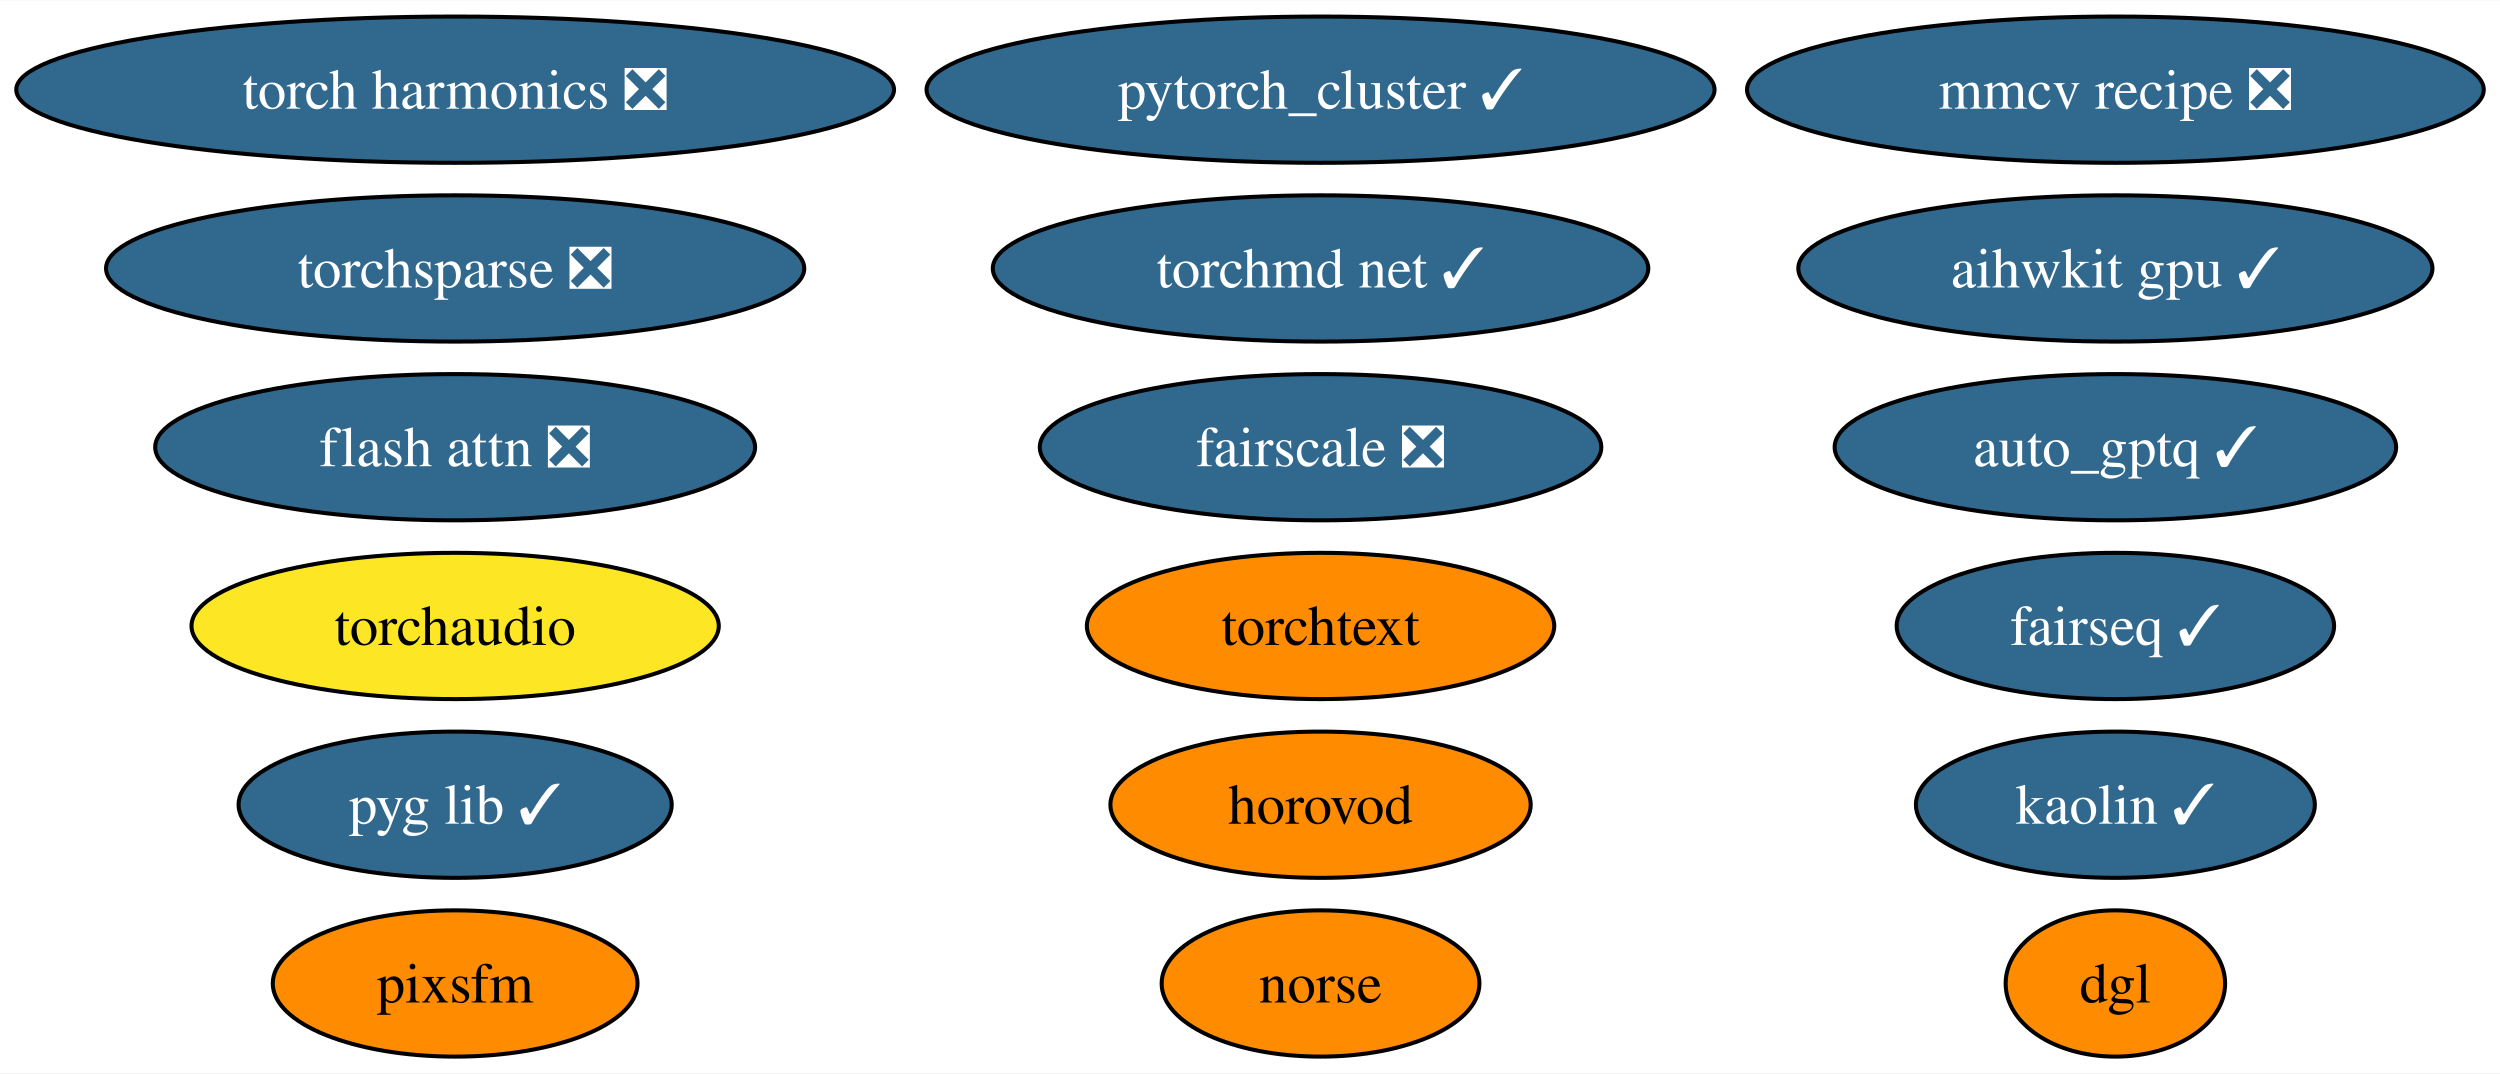
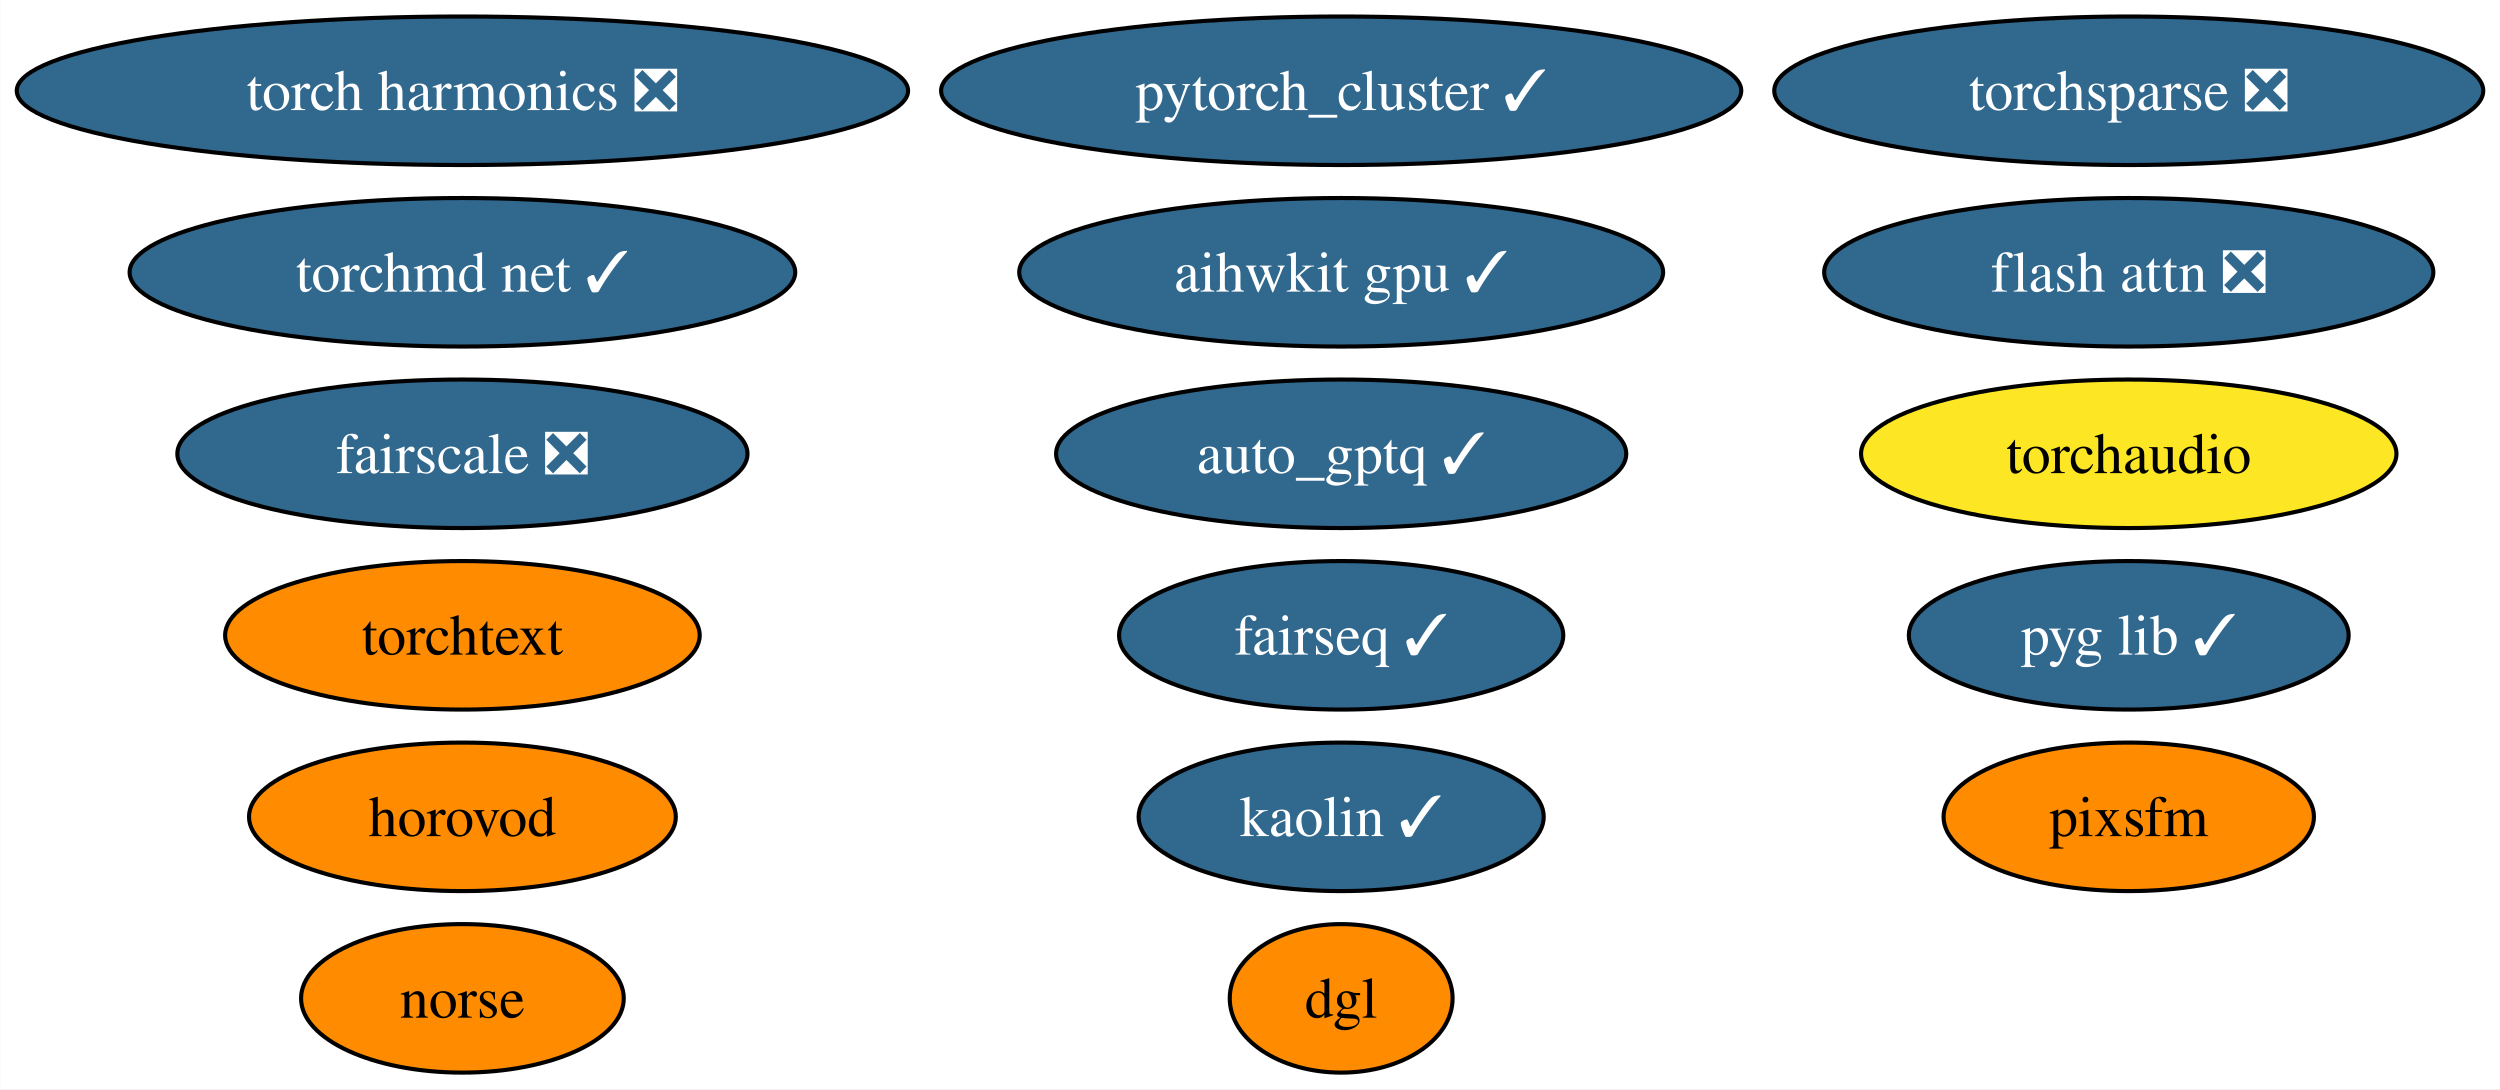
- <svg xmlns="http://www.w3.org/2000/svg" xmlns:xlink="http://www.w3.org/1999/xlink" width="615pt" height="264pt" viewBox="0.00 0.00 615.35 264.00">
+ <svg xmlns="http://www.w3.org/2000/svg" xmlns:xlink="http://www.w3.org/1999/xlink" width="606pt" height="264pt" viewBox="0.00 0.00 605.88 264.00">
  <g id="graph0" class="graph" transform="scale(1 1) rotate(0) translate(4 260)">
-     <polygon fill="white" stroke="none" points="-4,4 -4,-260 611.35,-260 611.35,4 -4,4" />
+     <polygon fill="white" stroke="none" points="-4,4 -4,-260 601.88,-260 601.88,4 -4,4" />
    <g id="node1" class="node">
      <g id="a_node1">
        <a xlink:href="https://github.com/conda-forge/pytorch_cluster-feedstock/pull/59" xlink:title="pytorch_cluster ✓">
          <ellipse fill="#31688e" stroke="black" cx="321.04" cy="-238" rx="96.98" ry="18" />
          <text text-anchor="middle" x="321.04" y="-233.32" font-family="Times,serif" font-size="14.00" fill="white">pytorch_cluster ✓</text>
        </a>
      </g>
    </g>
    <g id="node2" class="node">
      <g id="a_node2">
        <a xlink:href="https://github.com/conda-forge/fairseq-feedstock/pull/41" xlink:title="fairseq ✓">
-           <ellipse fill="#31688e" stroke="black" cx="516.68" cy="-106" rx="53.84" ry="18" />
-           <text text-anchor="middle" x="516.68" y="-101.33" font-family="Times,serif" font-size="14.00" fill="white">fairseq ✓</text>
+           <ellipse fill="#31688e" stroke="black" cx="321.04" cy="-106" rx="53.84" ry="18" />
+           <text text-anchor="middle" x="321.04" y="-101.33" font-family="Times,serif" font-size="14.00" fill="white">fairseq ✓</text>
        </a>
      </g>
    </g>
    <g id="node3" class="node">
      <g id="a_node3">
        <a xlink:href="https://github.com/conda-forge/torchsparse-feedstock/pull/38" xlink:title="torchsparse ❎">
-           <ellipse fill="#31688e" stroke="black" cx="108.03" cy="-194" rx="85.93" ry="18" />
-           <text text-anchor="middle" x="108.03" y="-189.32" font-family="Times,serif" font-size="14.00" fill="white">torchsparse ❎</text>
+           <ellipse fill="#31688e" stroke="black" cx="511.95" cy="-238" rx="85.93" ry="18" />
+           <text text-anchor="middle" x="511.95" y="-233.32" font-family="Times,serif" font-size="14.00" fill="white">torchsparse ❎</text>
        </a>
      </g>
    </g>
    <g id="node4" class="node">
      <g id="a_node4">
        <a xlink:href="https://github.com/conda-forge/kaolin-feedstock/pull/30" xlink:title="kaolin ✓">
-           <ellipse fill="#31688e" stroke="black" cx="516.68" cy="-62" rx="49.1" ry="18" />
-           <text text-anchor="middle" x="516.68" y="-57.33" font-family="Times,serif" font-size="14.00" fill="white">kaolin ✓</text>
+           <ellipse fill="#31688e" stroke="black" cx="321.04" cy="-62" rx="49.1" ry="18" />
+           <text text-anchor="middle" x="321.04" y="-57.33" font-family="Times,serif" font-size="14.00" fill="white">kaolin ✓</text>
        </a>
      </g>
    </g>
    <g id="node5" class="node">
      <g id="a_node5">
        <a xlink:href="https://github.com/conda-forge/norse-feedstock" xlink:title="norse">
-           <ellipse fill="#ff8c00" stroke="black" cx="321.04" cy="-18" rx="39.11" ry="18" />
-           <text text-anchor="middle" x="321.04" y="-13.32" font-family="Times,serif" font-size="14.00">norse</text>
+           <ellipse fill="#ff8c00" stroke="black" cx="108.03" cy="-18" rx="39.11" ry="18" />
+           <text text-anchor="middle" x="108.03" y="-13.32" font-family="Times,serif" font-size="14.00">norse</text>
        </a>
      </g>
    </g>
    <g id="node6" class="node">
      <g id="a_node6">
        <a xlink:href="https://github.com/conda-forge/fairscale-feedstock/pull/36" xlink:title="fairscale ❎">
-           <ellipse fill="#31688e" stroke="black" cx="321.04" cy="-150" rx="69.1" ry="18" />
-           <text text-anchor="middle" x="321.04" y="-145.32" font-family="Times,serif" font-size="14.00" fill="white">fairscale ❎</text>
+           <ellipse fill="#31688e" stroke="black" cx="108.03" cy="-150" rx="69.1" ry="18" />
+           <text text-anchor="middle" x="108.03" y="-145.32" font-family="Times,serif" font-size="14.00" fill="white">fairscale ❎</text>
        </a>
      </g>
    </g>
    <g id="node7" class="node">
      <g id="a_node7">
-         <a xlink:href="https://github.com/conda-forge/mmcv-recipe-feedstock/pull/37" xlink:title="mmcv recipe ❎">
-           <ellipse fill="#31688e" stroke="black" cx="516.68" cy="-238" rx="90.67" ry="18" />
-           <text text-anchor="middle" x="516.68" y="-233.32" font-family="Times,serif" font-size="14.00" fill="white">mmcv recipe ❎</text>
+         <a xlink:href="https://github.com/conda-forge/pyg-lib-feedstock/pull/32" xlink:title="pyg lib ✓">
+           <ellipse fill="#31688e" stroke="black" cx="511.95" cy="-106" rx="53.31" ry="18" />
+           <text text-anchor="middle" x="511.95" y="-101.33" font-family="Times,serif" font-size="14.00" fill="white">pyg lib ✓</text>
        </a>
      </g>
    </g>
    <g id="node8" class="node">
      <g id="a_node8">
-         <a xlink:href="https://github.com/conda-forge/pyg-lib-feedstock/pull/32" xlink:title="pyg lib ✓">
-           <ellipse fill="#31688e" stroke="black" cx="108.03" cy="-62" rx="53.31" ry="18" />
-           <text text-anchor="middle" x="108.03" y="-57.33" font-family="Times,serif" font-size="14.00" fill="white">pyg lib ✓</text>
+         <a xlink:href="https://github.com/conda-forge/torchtext-feedstock" xlink:title="torchtext">
+           <ellipse fill="#ff8c00" stroke="black" cx="108.03" cy="-106" rx="57.52" ry="18" />
+           <text text-anchor="middle" x="108.03" y="-101.33" font-family="Times,serif" font-size="14.00">torchtext</text>
        </a>
      </g>
    </g>
    <g id="node9" class="node">
      <g id="a_node9">
-         <a xlink:href="https://github.com/conda-forge/torchtext-feedstock" xlink:title="torchtext">
-           <ellipse fill="#ff8c00" stroke="black" cx="321.04" cy="-106" rx="57.52" ry="18" />
-           <text text-anchor="middle" x="321.04" y="-101.33" font-family="Times,serif" font-size="14.00">torchtext</text>
+         <a xlink:href="https://github.com/conda-forge/pixsfm-feedstock" xlink:title="pixsfm">
+           <ellipse fill="#ff8c00" stroke="black" cx="511.95" cy="-62" rx="44.89" ry="18" />
+           <text text-anchor="middle" x="511.95" y="-57.33" font-family="Times,serif" font-size="14.00">pixsfm</text>
        </a>
      </g>
    </g>
    <g id="node10" class="node">
      <g id="a_node10">
-         <a xlink:href="https://github.com/conda-forge/pixsfm-feedstock" xlink:title="pixsfm">
-           <ellipse fill="#ff8c00" stroke="black" cx="108.03" cy="-18" rx="44.89" ry="18" />
-           <text text-anchor="middle" x="108.03" y="-13.32" font-family="Times,serif" font-size="14.00">pixsfm</text>
+         <a xlink:href="https://github.com/conda-forge/dgl-feedstock" xlink:title="dgl">
+           <ellipse fill="#ff8c00" stroke="black" cx="321.04" cy="-18" rx="27.01" ry="18" />
+           <text text-anchor="middle" x="321.04" y="-13.32" font-family="Times,serif" font-size="14.00">dgl</text>
        </a>
      </g>
    </g>
    <g id="node11" class="node">
      <g id="a_node11">
-         <a xlink:href="https://github.com/conda-forge/dgl-feedstock" xlink:title="dgl">
-           <ellipse fill="#ff8c00" stroke="black" cx="516.68" cy="-18" rx="27.01" ry="18" />
-           <text text-anchor="middle" x="516.68" y="-13.32" font-family="Times,serif" font-size="14.00">dgl</text>
+         <a xlink:href="https://github.com/conda-forge/aihwkit-gpu-feedstock/pull/20" xlink:title="aihwkit gpu ✓">
+           <ellipse fill="#31688e" stroke="black" cx="321.04" cy="-194" rx="78.04" ry="18" />
+           <text text-anchor="middle" x="321.04" y="-189.32" font-family="Times,serif" font-size="14.00" fill="white">aihwkit gpu ✓</text>
        </a>
      </g>
    </g>
    <g id="node12" class="node">
      <g id="a_node12">
-         <a xlink:href="https://github.com/conda-forge/aihwkit-gpu-feedstock/pull/20" xlink:title="aihwkit gpu ✓">
-           <ellipse fill="#31688e" stroke="black" cx="516.68" cy="-194" rx="78.04" ry="18" />
-           <text text-anchor="middle" x="516.68" y="-189.32" font-family="Times,serif" font-size="14.00" fill="white">aihwkit gpu ✓</text>
+         <a xlink:href="https://github.com/conda-forge/torchmd-net-feedstock/pull/32" xlink:title="torchmd net ✓">
+           <ellipse fill="#31688e" stroke="black" cx="108.03" cy="-194" rx="80.67" ry="18" />
+           <text text-anchor="middle" x="108.03" y="-189.32" font-family="Times,serif" font-size="14.00" fill="white">torchmd net ✓</text>
        </a>
      </g>
    </g>
    <g id="node13" class="node">
      <g id="a_node13">
-         <a xlink:href="https://github.com/conda-forge/torchmd-net-feedstock/pull/32" xlink:title="torchmd net ✓">
-           <ellipse fill="#31688e" stroke="black" cx="321.04" cy="-194" rx="80.67" ry="18" />
-           <text text-anchor="middle" x="321.04" y="-189.32" font-family="Times,serif" font-size="14.00" fill="white">torchmd net ✓</text>
+         <a xlink:href="https://github.com/conda-forge/horovod-feedstock" xlink:title="horovod">
+           <ellipse fill="#ff8c00" stroke="black" cx="108.03" cy="-62" rx="51.73" ry="18" />
+           <text text-anchor="middle" x="108.03" y="-57.33" font-family="Times,serif" font-size="14.00">horovod</text>
        </a>
      </g>
    </g>
    <g id="node14" class="node">
      <g id="a_node14">
-         <a xlink:href="https://github.com/conda-forge/horovod-feedstock" xlink:title="horovod">
-           <ellipse fill="#ff8c00" stroke="black" cx="321.04" cy="-62" rx="51.73" ry="18" />
-           <text text-anchor="middle" x="321.04" y="-57.33" font-family="Times,serif" font-size="14.00">horovod</text>
+         <a xlink:href="https://github.com/conda-forge/flash-attn-feedstock/pull/20" xlink:title="flash attn ❎">
+           <ellipse fill="#31688e" stroke="black" cx="511.95" cy="-194" rx="73.83" ry="18" />
+           <text text-anchor="middle" x="511.95" y="-189.32" font-family="Times,serif" font-size="14.00" fill="white">flash attn ❎</text>
        </a>
      </g>
    </g>
    <g id="node15" class="node">
      <g id="a_node15">
-         <a xlink:href="https://github.com/conda-forge/flash-attn-feedstock/pull/20" xlink:title="flash attn ❎">
-           <ellipse fill="#31688e" stroke="black" cx="108.03" cy="-150" rx="73.83" ry="18" />
-           <text text-anchor="middle" x="108.03" y="-145.32" font-family="Times,serif" font-size="14.00" fill="white">flash attn ❎</text>
+         <a xlink:href="https://github.com/conda-forge/auto_gptq-feedstock/pull/13" xlink:title="auto_gptq ✓">
+           <ellipse fill="#31688e" stroke="black" cx="321.04" cy="-150" rx="69.1" ry="18" />
+           <text text-anchor="middle" x="321.04" y="-145.32" font-family="Times,serif" font-size="14.00" fill="white">auto_gptq ✓</text>
        </a>
      </g>
    </g>
    <g id="node16" class="node">
      <g id="a_node16">
-         <a xlink:href="https://github.com/conda-forge/auto_gptq-feedstock/pull/13" xlink:title="auto_gptq ✓">
-           <ellipse fill="#31688e" stroke="black" cx="516.68" cy="-150" rx="69.1" ry="18" />
-           <text text-anchor="middle" x="516.68" y="-145.32" font-family="Times,serif" font-size="14.00" fill="white">auto_gptq ✓</text>
-         </a>
-       </g>
-     </g>
-     <g id="node17" class="node">
-       <g id="a_node17">
        <a xlink:href="https://github.com/conda-forge/torch-harmonics-feedstock/pull/6" xlink:title="torch harmonics ❎">
          <ellipse fill="#31688e" stroke="black" cx="108.03" cy="-238" rx="108.03" ry="18" />
          <text text-anchor="middle" x="108.03" y="-233.32" font-family="Times,serif" font-size="14.00" fill="white">torch harmonics ❎</text>
        </a>
      </g>
    </g>
-     <g id="node18" class="node">
-       <g id="a_node18">
+     <g id="node17" class="node">
+       <g id="a_node17">
        <a xlink:href="https://github.com/conda-forge/torchaudio-feedstock" xlink:title="torchaudio">
-           <ellipse fill="#fde725" stroke="black" cx="108.03" cy="-106" rx="64.89" ry="18" />
-           <text text-anchor="middle" x="108.03" y="-101.33" font-family="Times,serif" font-size="14.00">torchaudio</text>
+           <ellipse fill="#fde725" stroke="black" cx="511.95" cy="-150" rx="64.89" ry="18" />
+           <text text-anchor="middle" x="511.95" y="-145.32" font-family="Times,serif" font-size="14.00">torchaudio</text>
        </a>
      </g>
    </g>
  </g>
</svg>
